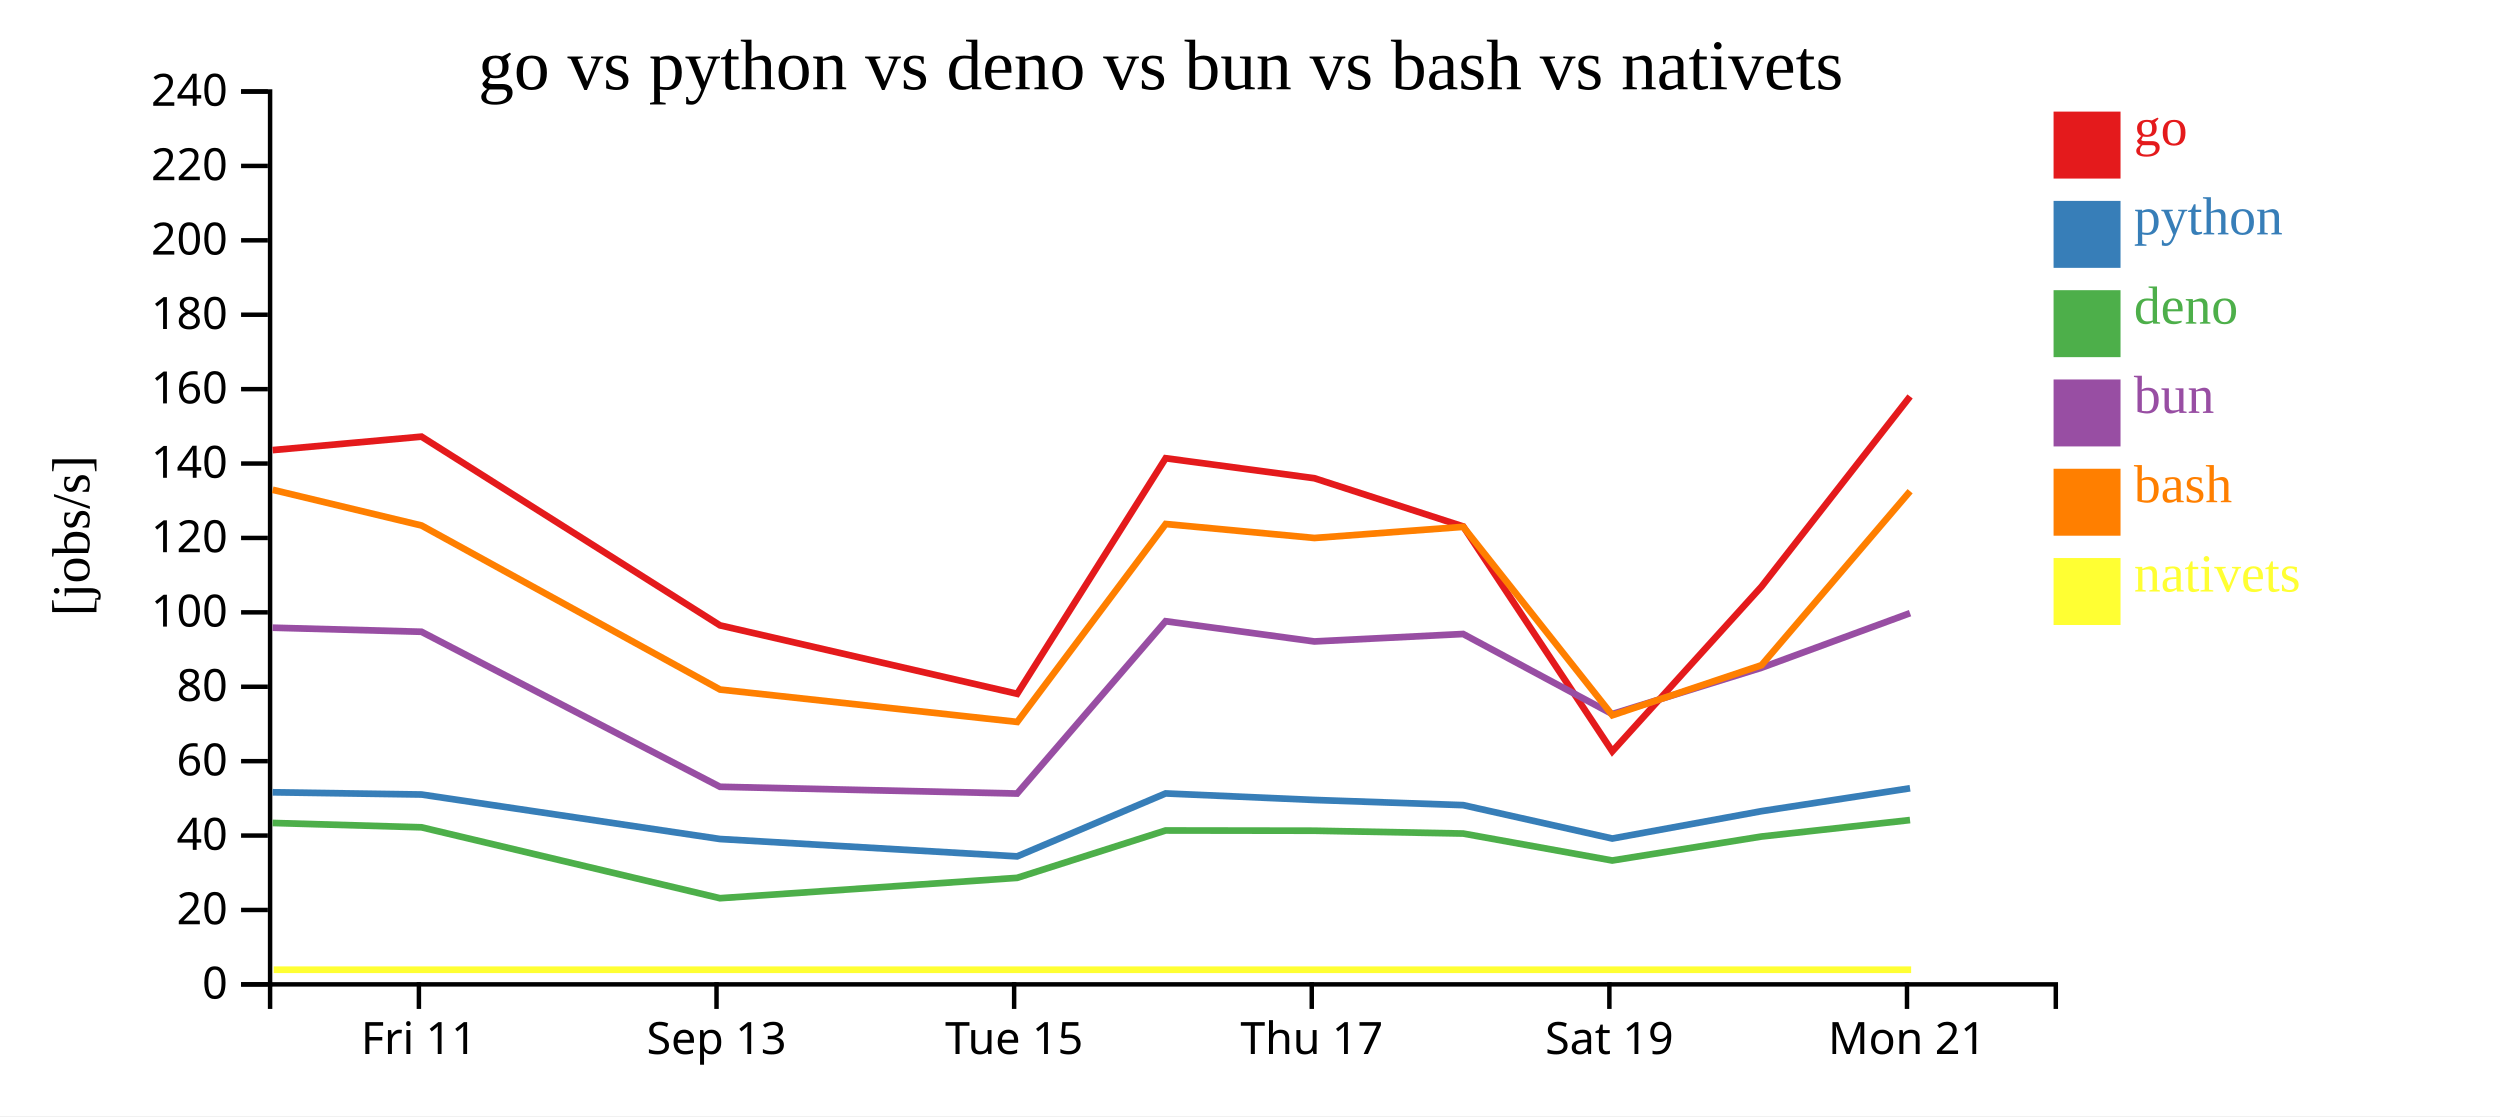
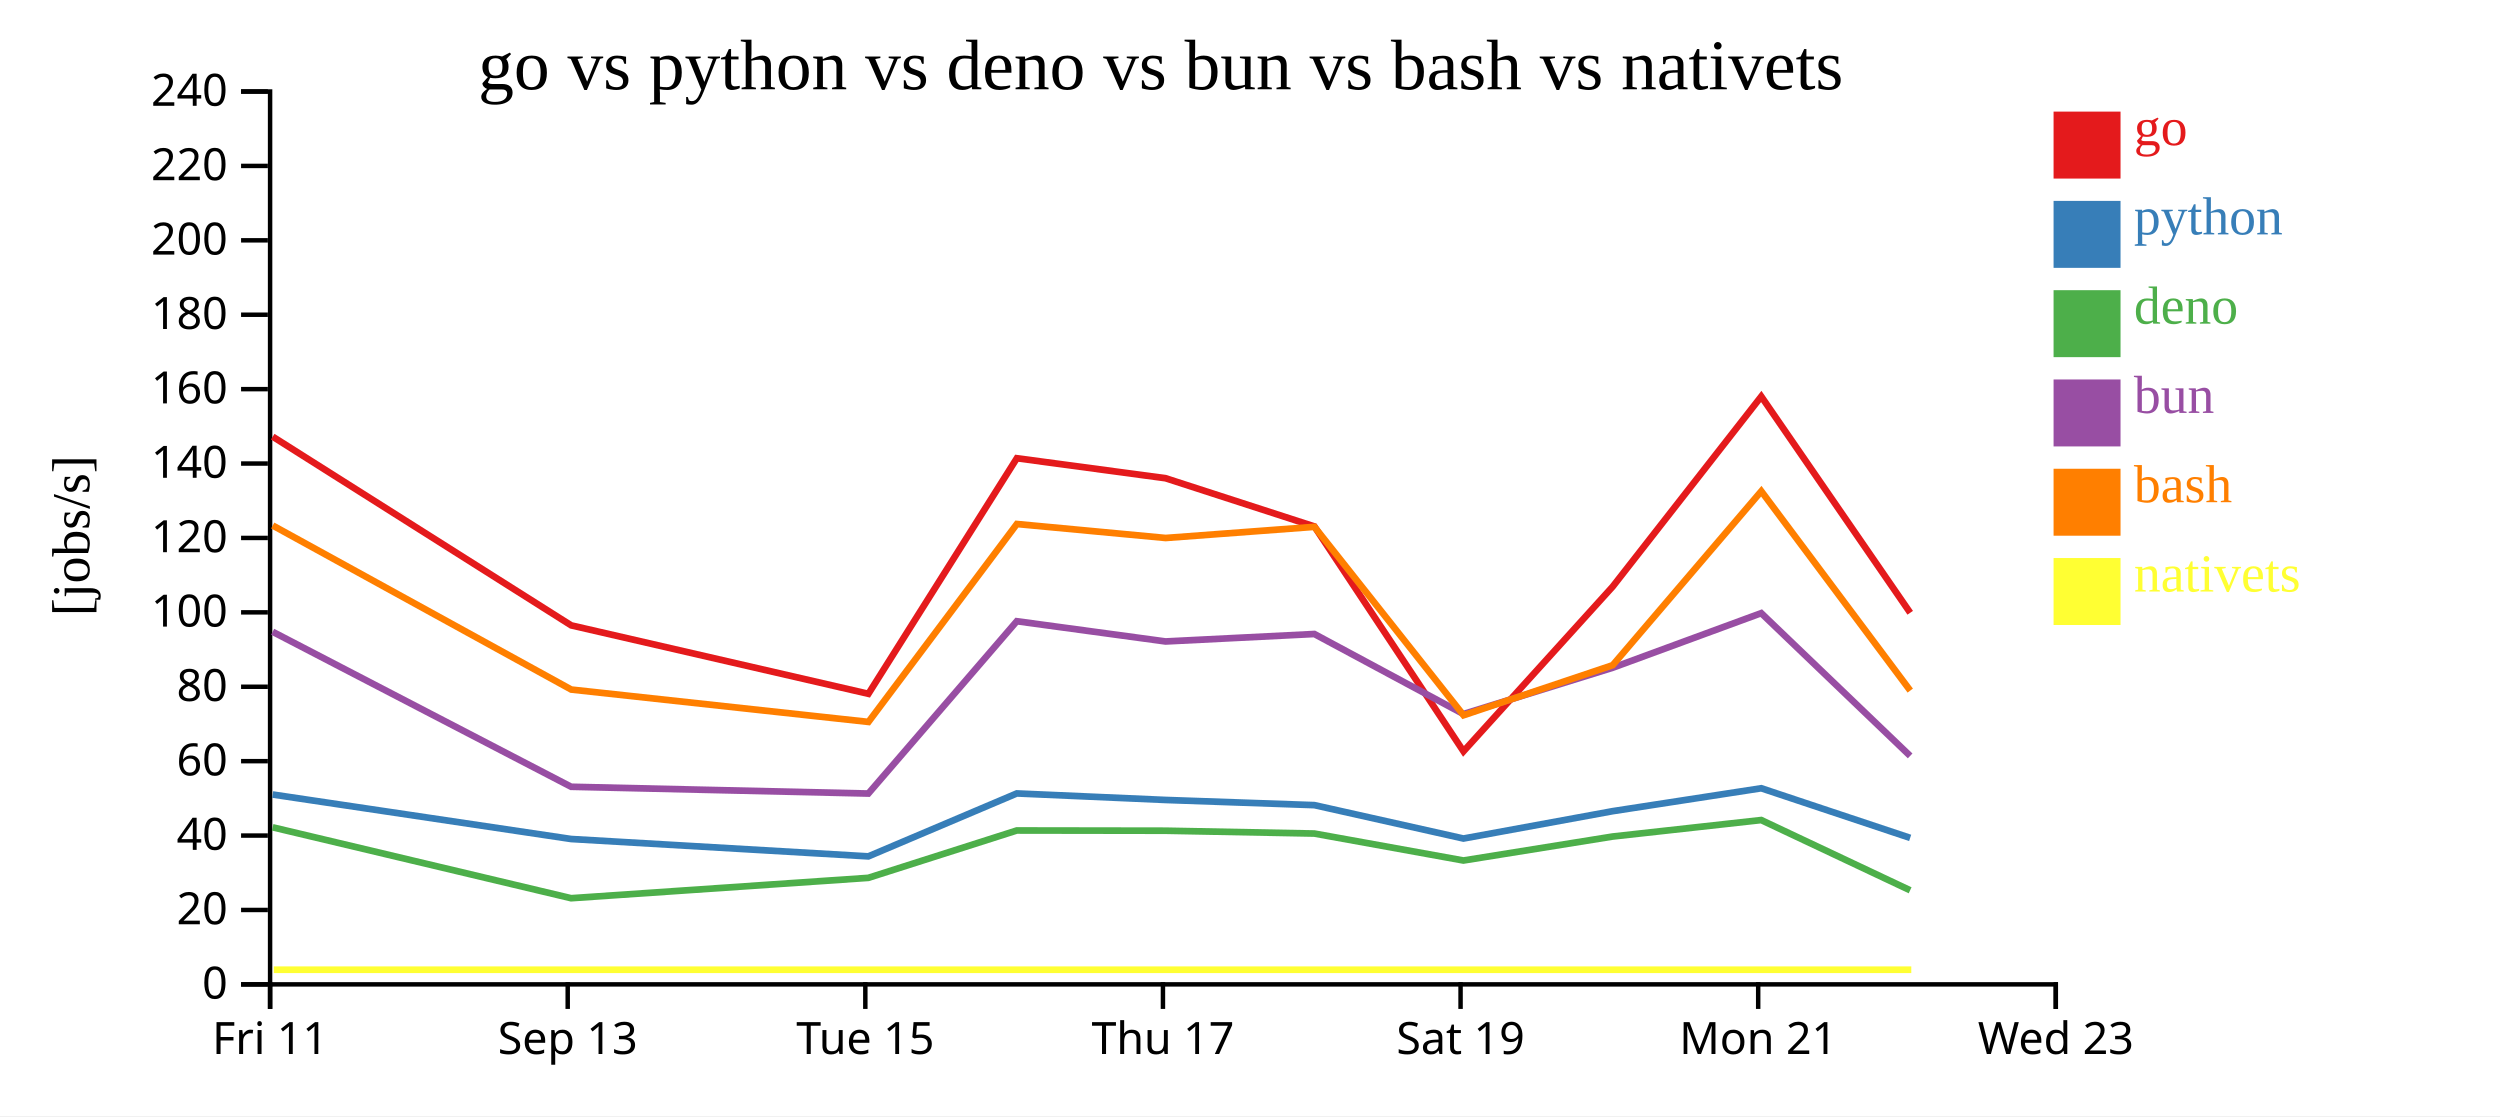
<svg xmlns="http://www.w3.org/2000/svg" width="560" height="250">
  <rect width="100%" height="100%" fill="white" />
  <g transform="translate(60,20)">
    <g transform="translate(0,200)" fill="none" font-size="10" font-family="sans-serif" text-anchor="middle">
      <path class="domain" stroke="currentColor" d="M0.5,6V0.5H400.5V6" />
-       <g class="tick" opacity="1" transform="translate(33.83333,0)">
+       <g class="tick" opacity="1" transform="translate(0.5,0)">
        <line stroke="currentColor" y2="6" />
        <text fill="currentColor" y="9" dy="0.71em">Fri 11</text>
      </g>
-       <g class="tick" opacity="1" transform="translate(100.5,0)">
+       <g class="tick" opacity="1" transform="translate(67.16667,0)">
        <line stroke="currentColor" y2="6" />
        <text fill="currentColor" y="9" dy="0.71em">Sep 13</text>
      </g>
-       <g class="tick" opacity="1" transform="translate(167.1667,0)">
+       <g class="tick" opacity="1" transform="translate(133.8333,0)">
        <line stroke="currentColor" y2="6" />
        <text fill="currentColor" y="9" dy="0.71em">Tue 15</text>
      </g>
-       <g class="tick" opacity="1" transform="translate(233.8333,0)">
+       <g class="tick" opacity="1" transform="translate(200.5,0)">
        <line stroke="currentColor" y2="6" />
        <text fill="currentColor" y="9" dy="0.71em">Thu 17</text>
      </g>
-       <g class="tick" opacity="1" transform="translate(300.5,0)">
+       <g class="tick" opacity="1" transform="translate(267.1667,0)">
        <line stroke="currentColor" y2="6" />
        <text fill="currentColor" y="9" dy="0.71em">Sat 19</text>
      </g>
-       <g class="tick" opacity="1" transform="translate(367.1667,0)">
+       <g class="tick" opacity="1" transform="translate(333.8333,0)">
        <line stroke="currentColor" y2="6" />
        <text fill="currentColor" y="9" dy="0.71em">Mon 21</text>
+       </g>
+       <g class="tick" opacity="1" transform="translate(400.5,0)">
+         <line stroke="currentColor" y2="6" />
+         <text fill="currentColor" y="9" dy="0.71em">Wed 23</text>
      </g>
    </g>
    <g fill="none" font-size="10" font-family="sans-serif" text-anchor="end">
      <path class="domain" stroke="currentColor" d="M-6,200.5H0.5V0.5H-6" />
      <g class="tick" opacity="1" transform="translate(0,200.5)">
        <line stroke="currentColor" x2="-6" />
        <text fill="currentColor" x="-9" dy="0.32em">0</text>
      </g>
      <g class="tick" opacity="1" transform="translate(0,183.8333)">
        <line stroke="currentColor" x2="-6" />
        <text fill="currentColor" x="-9" dy="0.32em">20</text>
      </g>
      <g class="tick" opacity="1" transform="translate(0,167.1667)">
        <line stroke="currentColor" x2="-6" />
        <text fill="currentColor" x="-9" dy="0.32em">40</text>
      </g>
      <g class="tick" opacity="1" transform="translate(0,150.5)">
        <line stroke="currentColor" x2="-6" />
        <text fill="currentColor" x="-9" dy="0.32em">60</text>
      </g>
      <g class="tick" opacity="1" transform="translate(0,133.8333)">
        <line stroke="currentColor" x2="-6" />
        <text fill="currentColor" x="-9" dy="0.32em">80</text>
      </g>
      <g class="tick" opacity="1" transform="translate(0,117.1667)">
        <line stroke="currentColor" x2="-6" />
        <text fill="currentColor" x="-9" dy="0.32em">100</text>
      </g>
      <g class="tick" opacity="1" transform="translate(0,100.5)">
        <line stroke="currentColor" x2="-6" />
        <text fill="currentColor" x="-9" dy="0.32em">120</text>
      </g>
      <g class="tick" opacity="1" transform="translate(0,83.83333)">
        <line stroke="currentColor" x2="-6" />
        <text fill="currentColor" x="-9" dy="0.32em">140</text>
      </g>
      <g class="tick" opacity="1" transform="translate(0,67.16667)">
        <line stroke="currentColor" x2="-6" />
        <text fill="currentColor" x="-9" dy="0.32em">160</text>
      </g>
      <g class="tick" opacity="1" transform="translate(0,50.5)">
        <line stroke="currentColor" x2="-6" />
        <text fill="currentColor" x="-9" dy="0.32em">180</text>
      </g>
      <g class="tick" opacity="1" transform="translate(0,33.83333)">
        <line stroke="currentColor" x2="-6" />
        <text fill="currentColor" x="-9" dy="0.32em">200</text>
      </g>
      <g class="tick" opacity="1" transform="translate(0,17.16667)">
        <line stroke="currentColor" x2="-6" />
        <text fill="currentColor" x="-9" dy="0.32em">220</text>
      </g>
      <g class="tick" opacity="1" transform="translate(0,0.5)">
        <line stroke="currentColor" x2="-6" />
        <text fill="currentColor" x="-9" dy="0.32em">240</text>
      </g>
    </g>
    <text text-anchor="middle" style="font-size: 12px" transform="rotate(-90)" y="-40" x="-100">[jobs/s]</text>
    <text text-anchor="middle" style="font-size: 16px" y="0" x="200">go vs python vs deno vs bun vs bash vs nativets</text>
-     <path class="line" fill="none" stroke="#e41a1c" stroke-width="1.5" d="M1.068,80.825L34.419,77.81L101.281,120.083L167.854,135.413L201.106,82.646L234.426,87.128L267.759,97.926L301.155,148.303L334.569,111.409L367.857,68.808" />
-     <path class="line" fill="none" stroke="#377eb8" stroke-width="1.5" d="M1.062,157.474L34.413,157.972L101.272,167.939L167.844,171.828L201.099,157.729L234.42,159.19L267.752,160.351L301.142,167.83L334.561,161.703L367.852,156.57" />
-     <path class="line" fill="none" stroke="#4daf4a" stroke-width="1.5" d="M1.055,164.342L34.406,165.318L101.262,181.199L167.833,176.639L201.093,166.028L234.413,166.081L267.745,166.715L301.133,172.753L334.553,167.384L367.845,163.692" />
-     <path class="line" fill="none" stroke="#984ea3" stroke-width="1.5" d="M1.058,120.605L34.409,121.517L101.266,156.237L167.837,157.755L201.095,119.157L234.415,123.687L267.748,122.016L301.136,139.944L334.556,129.581L367.847,117.344" />
-     <path class="line" fill="none" stroke="#ff7f00" stroke-width="1.5" d="M1.075,89.712L34.426,97.713L101.291,134.461L167.866,141.711L201.112,97.379L234.433,100.509L267.766,98.013L301.166,140.216L334.578,128.999L367.864,90.033" />
-     <path class="line" fill="none" stroke="#ffff33" stroke-width="1.5" d="M1.307,197.222L34.658,197.222L101.523,197.222L168.098,197.222L201.344,197.222L234.665,197.222L267.998,197.222L301.398,197.222L334.81,197.222L368.095,197.222" />
+     <path class="line" fill="none" stroke="#e41a1c" stroke-width="1.5" d="M1.086,77.81L67.947,120.083L134.521,135.413L167.772,82.646L201.093,87.128L234.426,97.926L267.822,148.303L301.235,111.409L334.524,68.808L367.886,117.262" />
+     <path class="line" fill="none" stroke="#377eb8" stroke-width="1.5" d="M1.08,157.972L67.938,167.939L134.51,171.828L167.766,157.729L201.086,159.19L234.419,160.351L267.808,167.83L301.227,161.703L334.518,156.57L367.878,167.693" />
+     <path class="line" fill="none" stroke="#4daf4a" stroke-width="1.5" d="M1.073,165.318L67.929,181.199L134.5,176.639L167.759,166.028L201.079,166.081L234.412,166.715L267.8,172.753L301.22,167.384L334.512,163.692L367.869,179.427" />
+     <path class="line" fill="none" stroke="#984ea3" stroke-width="1.5" d="M1.075,121.517L67.933,156.237L134.504,157.755L167.762,119.157L201.082,123.687L234.414,122.016L267.803,139.944L301.223,129.581L334.514,117.344L367.872,149.323" />
+     <path class="line" fill="none" stroke="#ff7f00" stroke-width="1.5" d="M1.093,97.713L67.958,134.461L134.533,141.711L167.779,97.379L201.1,100.509L234.433,98.013L267.833,140.216L301.245,128.999L334.53,90.033L367.897,134.694" />
+     <path class="line" fill="none" stroke="#ffff33" stroke-width="1.5" d="M1.325,197.222L68.19,197.222L134.765,197.222L168.011,197.222L201.332,197.222L234.664,197.222L268.065,197.222L301.477,197.222L334.762,197.222L368.129,197.222" />
    <rect class="dot" x="400" y="5" width="15" height="15" style="fill: #e41a1c;" />
    <rect class="dot" x="400" y="25" width="15" height="15" style="fill: #377eb8;" />
    <rect class="dot" x="400" y="45" width="15" height="15" style="fill: #4daf4a;" />
    <rect class="dot" x="400" y="65" width="15" height="15" style="fill: #984ea3;" />
    <rect class="dot" x="400" y="85" width="15" height="15" style="fill: #ff7f00;" />
    <rect class="dot" x="400" y="105" width="15" height="15" style="fill: #ffff33;" />
    <text class="label" x="418" y="12.5" style="fill: #e41a1c; alignment-baseline: middle;" text-anchor="left">go</text>
    <text class="label" x="418" y="32.5" style="fill: #377eb8; alignment-baseline: middle;" text-anchor="left">python</text>
    <text class="label" x="418" y="52.5" style="fill: #4daf4a; alignment-baseline: middle;" text-anchor="left">deno</text>
    <text class="label" x="418" y="72.5" style="fill: #984ea3; alignment-baseline: middle;" text-anchor="left">bun</text>
    <text class="label" x="418" y="92.5" style="fill: #ff7f00; alignment-baseline: middle;" text-anchor="left">bash</text>
    <text class="label" x="418" y="112.5" style="fill: #ffff33; alignment-baseline: middle;" text-anchor="left">nativets</text>
  </g>
</svg>
